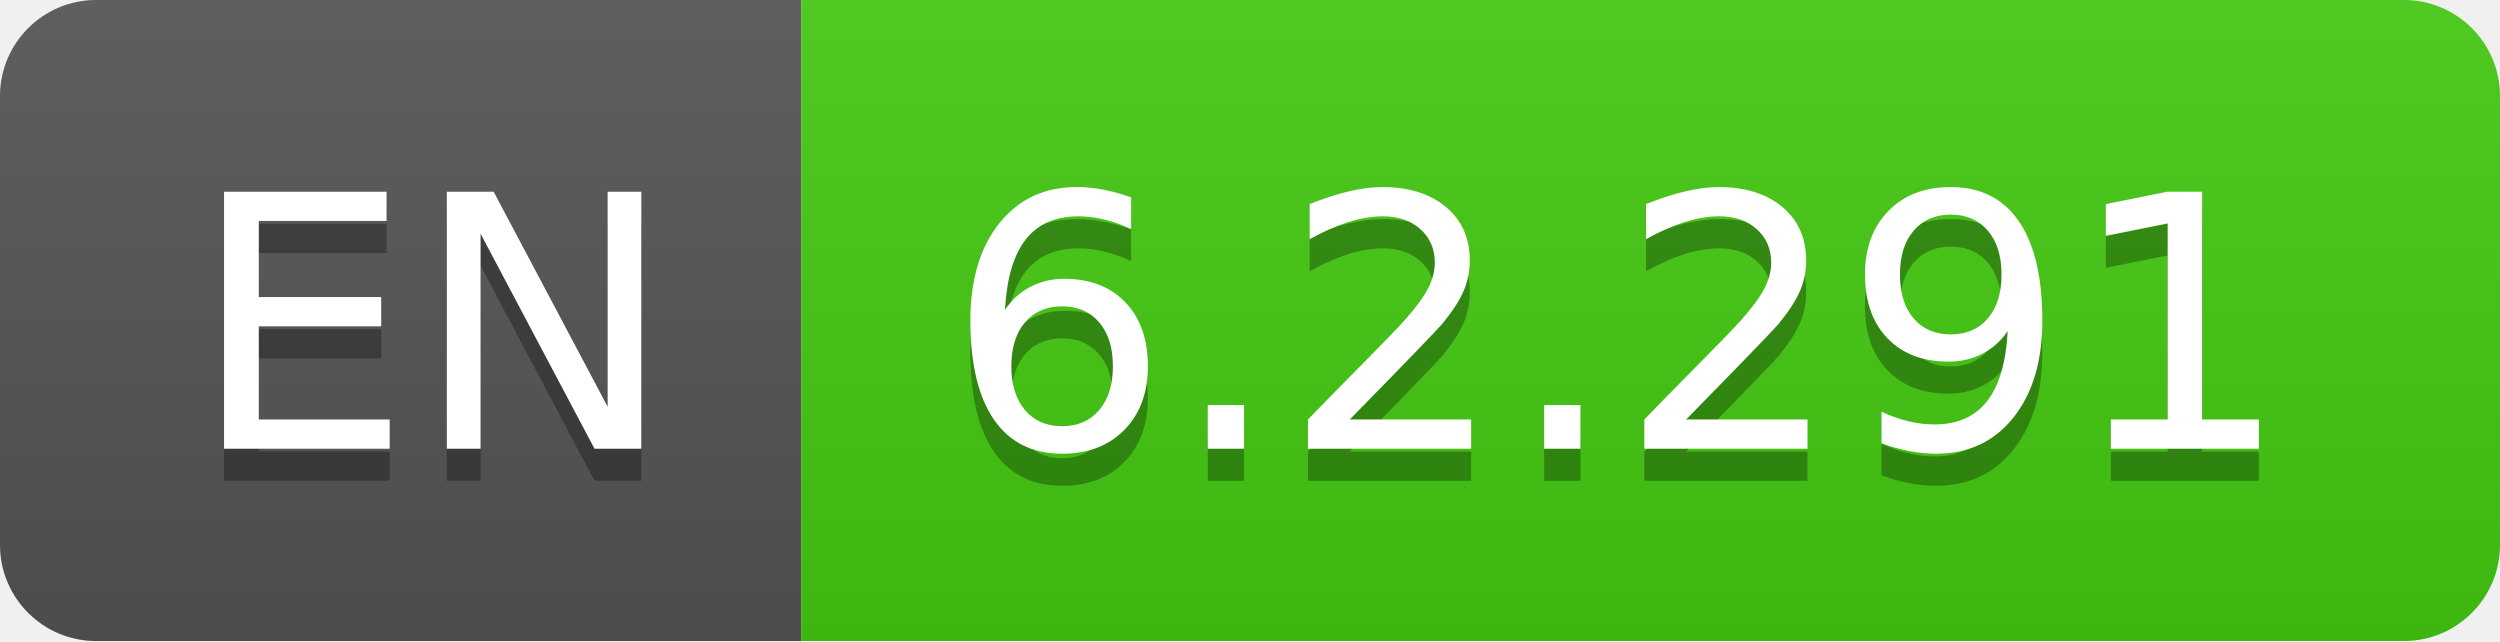
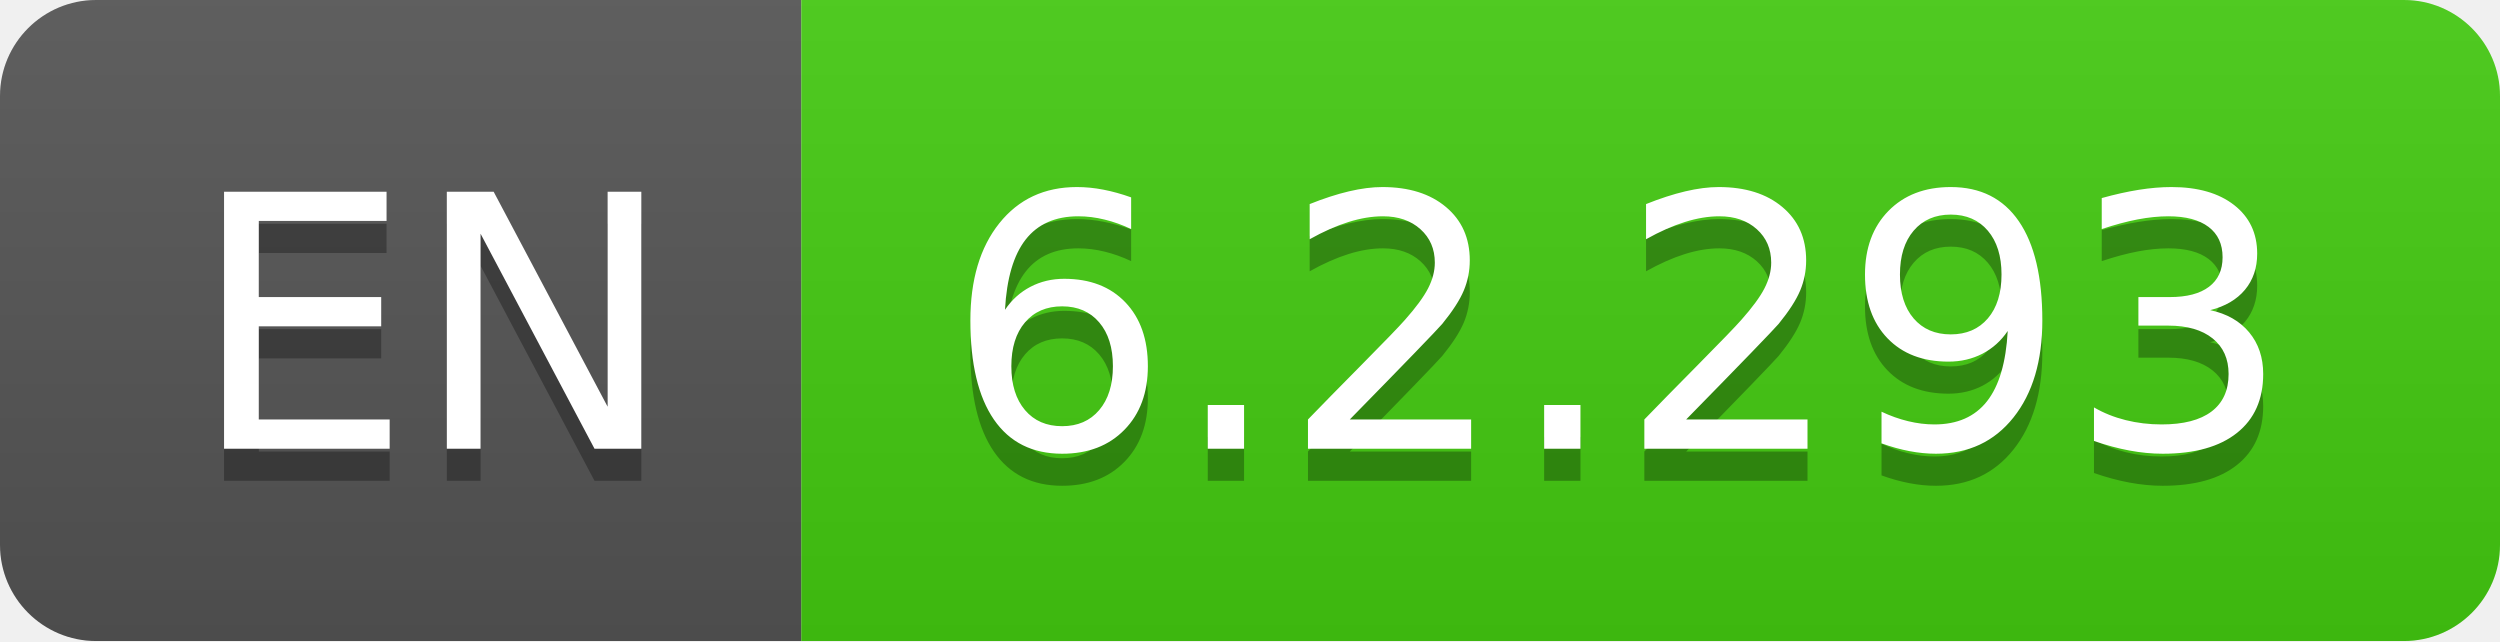
- <svg xmlns="http://www.w3.org/2000/svg" width="78" height="20" role="img" aria-label="EN: 6.2.291">
+ <svg xmlns="http://www.w3.org/2000/svg" width="78" height="20" role="img" aria-label="EN: 6.2.293">
  <linearGradient id="s" x2="0" y2="100%">
    <stop offset="0" stop-color="#bbb" stop-opacity=".1" />
    <stop offset="1" stop-opacity=".1" />
  </linearGradient>
  <clipPath id="r">
    <rect width="78" height="20" rx="3" fill="#fff" />
  </clipPath>
  <g clip-path="url(#r)">
    <rect width="25" height="20" fill="#555" />
    <rect x="25" width="53" height="20" fill="#4c1" />
    <rect width="78" height="20" fill="url(#s)" />
  </g>
  <g fill="#fff" text-anchor="middle" font-family="Verdana,Geneva,DejaVu Sans,sans-serif" text-rendering="geometricPrecision" font-size="110">
    <text aria-hidden="true" x="135" y="150" fill="#010101" fill-opacity=".3" transform="scale(.1)" textLength="150">EN</text>
    <text x="135" y="140" transform="scale(.1)" fill="#fff" textLength="150">EN</text>
-     <text aria-hidden="true" x="505" y="150" fill="#010101" fill-opacity=".3" transform="scale(.1)" textLength="430">6.2.291</text>
-     <text x="505" y="140" transform="scale(.1)" fill="#fff" textLength="430">6.2.291</text>
+     <text aria-hidden="true" x="505" y="150" fill="#010101" fill-opacity=".3" transform="scale(.1)" textLength="430">6.2.293</text>
+     <text x="505" y="140" transform="scale(.1)" fill="#fff" textLength="430">6.2.293</text>
  </g>
</svg>
